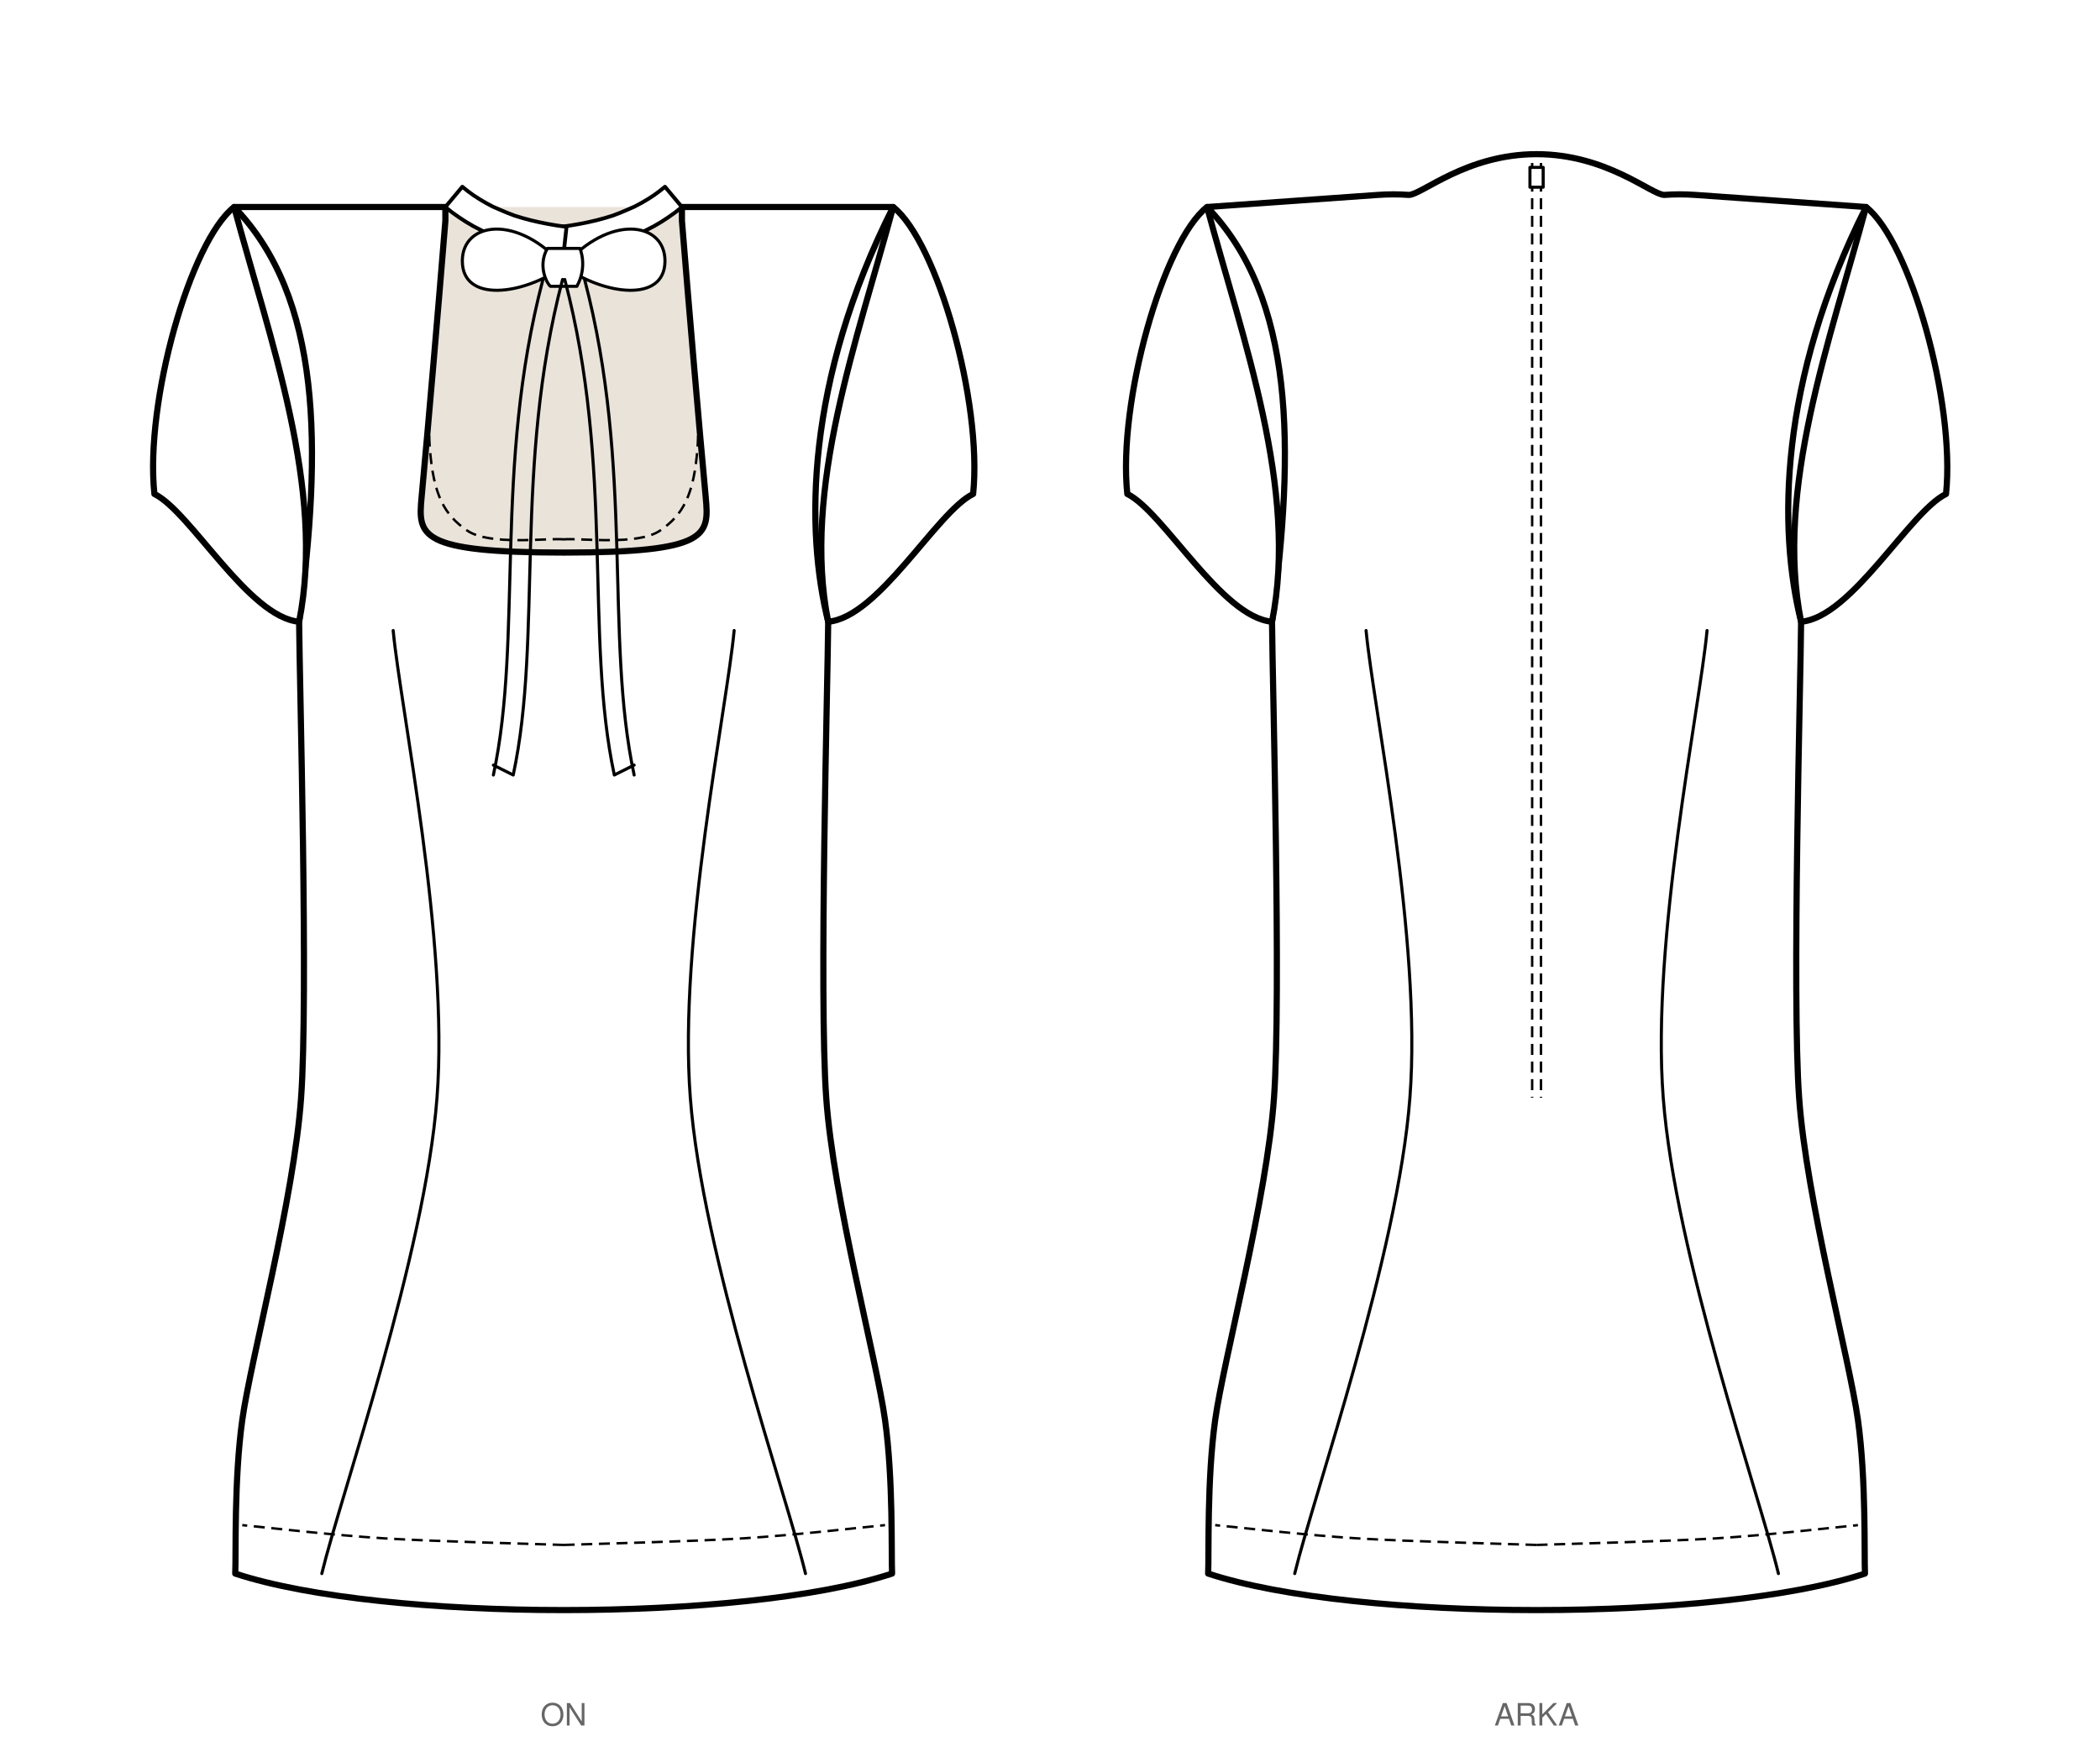
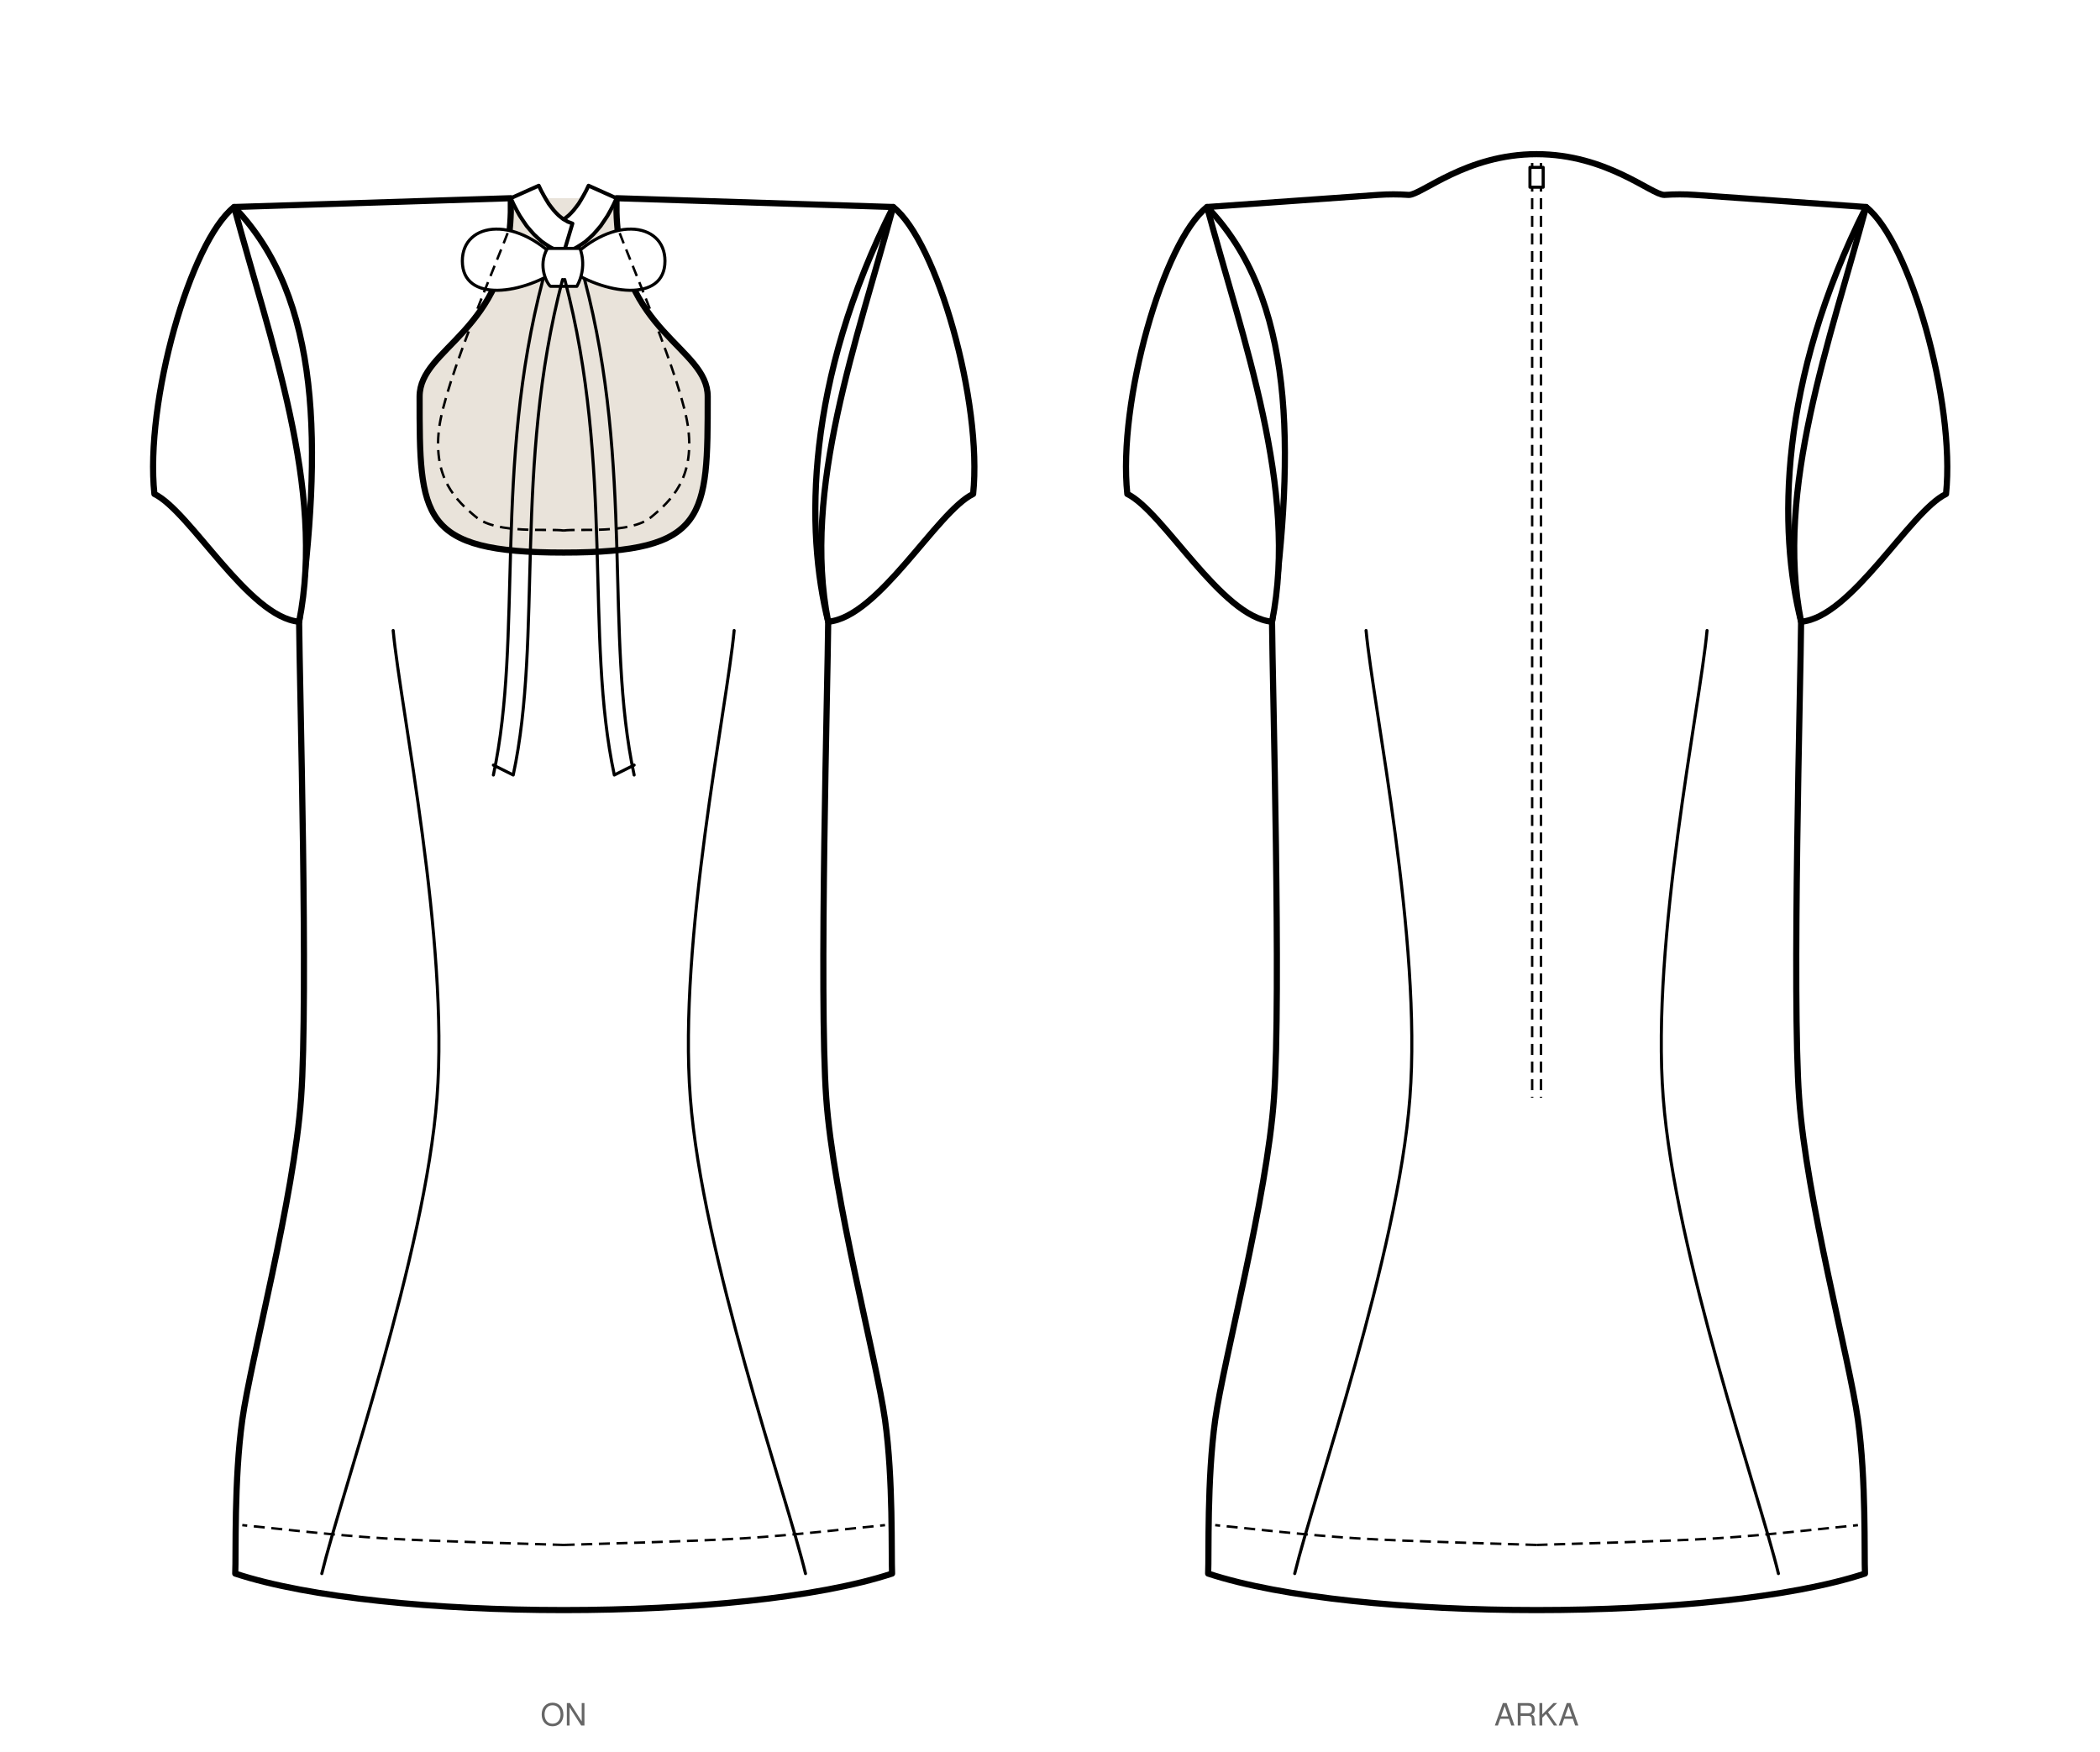
<svg xmlns="http://www.w3.org/2000/svg" viewBox="0 0 953.4 795.5" width="953.4mm" height="795.5mm" data-siluet="v1" data-kaynak="8966a923dc6435a486e2c2d478de082db27dd674b1f401feff889bd11e55f903">
  <rect width="953.4" height="795.5" fill="#fff" />
  <g transform="translate(255.9 84.0)" data-gorunum="on">
    <clipPath id="ten-on">
-       <path d="M 0.0 166.9 C 66.1 166.9 66.1 159.1 64.5 141.8 C 61.3 107.3 57.0 57.1 53.7 16.3 L 53.7 10.0 L -53.7 10.0 L -53.7 16.3 C -57.0 57.1 -61.3 107.3 -64.5 141.8 C -66.1 159.1 -66.1 166.9 0.0 166.9 Z" />
+       <path d="M 0.0 166.9 C 65.4 166.9 65.4 150.8 65.4 96.1 C 65.4 73.6 25.5 67.1 24.0 12.4 L 24.0 6.0 L -24.0 6.0 L -24.0 12.4 C -25.5 67.1 -65.4 73.6 -65.4 96.1 C -65.4 150.8 -65.4 166.9 0.0 166.9 Z" />
    </clipPath>
-     <path d="M 0.0 166.9 C 66.1 166.9 66.1 159.1 64.5 141.8 C 61.3 107.3 57.0 57.1 53.7 16.3 L 53.7 10.0 L -53.7 10.0 L -53.7 16.3 C -57.0 57.1 -61.3 107.3 -64.5 141.8 C -66.1 159.1 -66.1 166.9 0.0 166.9 Z" fill="#e9e3da" stroke="none" clip-path="url(#ten-on)" />
-     <path d="M 0.0 166.9 C 66.1 166.9 66.1 159.1 64.5 141.8 C 61.3 107.3 57.0 57.1 53.7 16.3 L 53.7 10.0 L 149.6 10.0 C 109.7 89.1 109.7 156.9 120.1 198.3 C 119.9 225.7 115.9 368.5 119.2 414.4 C 122.4 460.3 142.1 533.3 145.9 560.7 C 149.7 588.0 148.7 621.7 149.1 630.5 C 82.0 652.6 -82.0 652.6 -149.1 630.5 C -148.7 621.7 -149.7 588.0 -145.9 560.7 C -142.1 533.3 -122.4 460.3 -119.2 414.4 C -115.9 368.5 -119.9 225.7 -120.1 198.3 C -109.7 119.2 -109.7 51.4 -149.6 10.0 L -53.7 10.0 L -53.7 16.3 C -57.0 57.1 -61.3 107.3 -64.5 141.8 C -66.1 159.1 -66.1 166.9 0.0 166.9 Z" fill="#fff" stroke="#000" stroke-width="2.8" stroke-linejoin="round" stroke-linecap="round" />
+     <path d="M 0.0 166.9 C 65.4 166.9 65.4 150.8 65.4 96.1 C 65.4 73.6 25.5 67.1 24.0 12.4 L 24.0 6.0 L -24.0 6.0 L -24.0 12.4 C -25.5 67.1 -65.4 73.6 -65.4 96.1 C -65.4 150.8 -65.4 166.9 0.0 166.9 Z" fill="#e9e3da" stroke="none" clip-path="url(#ten-on)" />
+     <path d="M 0.0 166.9 C 65.4 166.9 65.4 150.8 65.4 96.1 C 65.4 73.6 25.5 67.1 24.0 12.4 L 24.0 6.0 L 149.6 10.0 C 109.7 89.1 109.7 156.9 120.1 198.3 C 119.9 225.7 115.9 368.5 119.2 414.4 C 122.4 460.3 142.1 533.3 145.9 560.7 C 149.7 588.0 148.7 621.7 149.1 630.5 C 82.0 652.6 -82.0 652.6 -149.1 630.5 C -148.7 621.7 -149.7 588.0 -145.9 560.7 C -142.1 533.3 -122.4 460.3 -119.2 414.4 C -115.9 368.5 -119.9 225.7 -120.1 198.3 C -109.7 119.2 -109.7 51.4 -149.6 10.0 L -24.0 6.0 L -24.0 12.4 C -25.5 67.1 -65.4 73.6 -65.4 96.1 C -65.4 150.8 -65.4 166.9 0.0 166.9 Z" fill="#fff" stroke="#000" stroke-width="2.8" stroke-linejoin="round" stroke-linecap="round" />
    <path d="M 149.6 10.0 C 169.5 25.6 190.2 98.6 185.9 140.3 C 169.4 148.3 143.1 196.3 120.1 198.3 C 108.1 138.0 133.4 70.3 149.6 10.0 Z" fill="#fff" stroke="#000" stroke-width="2.8" stroke-linejoin="round" stroke-linecap="round" />
    <path d="M -149.6 10.0 C -169.5 25.6 -190.2 98.6 -185.8 140.3 C -169.4 148.3 -143.1 196.3 -120.1 198.3 C -108.1 138.0 -133.4 70.3 -149.6 10.0 Z" fill="#fff" stroke="#000" stroke-width="2.8" stroke-linejoin="round" stroke-linecap="round" />
    <path d="M 77.4 202.3 C 74.1 237.7 52.0 343.0 57.5 414.4 C 62.9 485.8 101.1 594.5 109.8 630.5" fill="none" stroke="#000" stroke-width="1.4" stroke-linecap="round" />
    <path d="M -77.4 202.3 C -74.1 237.7 -52.0 343.0 -57.5 414.4 C -62.9 485.8 -101.1 594.5 -109.8 630.5" fill="none" stroke="#000" stroke-width="1.4" stroke-linecap="round" />
-     <path d="M 0.0 30.9 L 4.7 30.3 L 9.3 29.6 L 13.7 28.7 L 18.0 27.7 L 22.2 26.5 L 26.2 25.2 L 30.1 23.8 L 33.9 22.2 L 37.5 20.5 L 41.0 18.7 L 44.4 16.7 L 47.6 14.6 L 50.7 12.4 L 53.7 10.0 L 46.0 0.8 L 43.5 2.8 L 40.9 4.7 L 38.1 6.5 L 35.2 8.2 L 32.2 9.8 L 29.0 11.2 L 25.7 12.6 L 22.3 13.9 L 18.7 15.0 L 15.0 16.0 L 11.1 16.9 L 7.1 17.7 L 3.0 18.4 L -1.3 19.0 Z" fill="#fff" stroke="#000" stroke-width="1.736" stroke-linejoin="round" stroke-linecap="round" />
-     <path d="M 0.0 30.9 L -4.7 30.3 L -9.3 29.6 L -13.7 28.7 L -18.0 27.7 L -22.2 26.5 L -26.2 25.2 L -30.1 23.8 L -33.9 22.2 L -37.5 20.5 L -41.0 18.7 L -44.4 16.7 L -47.6 14.6 L -50.7 12.4 L -53.7 10.0 L -46.0 0.8 L -43.5 2.8 L -40.9 4.7 L -38.1 6.5 L -35.2 8.2 L -32.2 9.8 L -29.0 11.2 L -25.7 12.6 L -22.3 13.9 L -18.7 15.0 L -15.0 16.0 L -11.1 16.9 L -7.1 17.7 L -3.0 18.4 L 1.3 19.0 Z" fill="#fff" stroke="#000" stroke-width="1.736" stroke-linejoin="round" stroke-linecap="round" />
+     <path d="M 0.0 30.9 L 2.1 30.2 L 4.1 29.3 L 6.1 28.2 L 8.0 27.0 L 9.9 25.7 L 11.7 24.1 L 13.5 22.4 L 15.1 20.6 L 16.8 18.6 L 18.3 16.4 L 19.9 14.0 L 21.3 11.5 L 22.7 8.8 L 24.0 6.0 L 11.3 0.3 L 10.2 2.6 L 9.0 4.8 L 7.9 6.7 L 6.8 8.5 L 5.6 10.1 L 4.5 11.5 L 3.4 12.7 L 2.3 13.8 L 1.2 14.7 L 0.2 15.5 L -0.9 16.1 L -1.9 16.7 L -3.0 17.1 L -4.0 17.5 Z" fill="#fff" stroke="#000" stroke-width="1.736" stroke-linejoin="round" stroke-linecap="round" />
+     <path d="M 0.0 30.9 L -2.1 30.2 L -4.1 29.3 L -6.1 28.2 L -8.0 27.0 L -9.9 25.7 L -11.7 24.1 L -13.5 22.4 L -15.1 20.6 L -16.8 18.6 L -18.3 16.4 L -19.9 14.0 L -21.3 11.5 L -22.7 8.8 L -24.0 6.0 L -11.3 0.3 L -10.2 2.6 L -9.0 4.8 L -7.9 6.7 L -6.8 8.5 L -5.6 10.1 L -4.5 11.5 L -3.4 12.7 L -2.3 13.8 L -1.2 14.7 L -0.2 15.5 L 0.9 16.1 L 1.9 16.7 L 3.0 17.1 L 4.0 17.5 Z" fill="#fff" stroke="#000" stroke-width="1.736" stroke-linejoin="round" stroke-linecap="round" />
    <path d="M 0.0 36.9 C -20.7 13.0 -46.0 16.6 -46.0 34.5 C -46.0 53.6 -18.4 50.1 0.0 36.9 Z M 0.0 36.9 C 20.7 13.0 46.0 16.6 46.0 34.5 C 46.0 53.6 18.4 50.1 0.0 36.9 Z" fill="#fff" stroke="#000" stroke-width="1.4" stroke-linecap="round" stroke-linejoin="round" />
    <path d="M -7.4 28.8 C -12.0 36.9 -7.4 45.0 -6.0 46.0 L 6.0 46.0 C 11.0 36.9 7.4 28.8 7.4 28.8 Z" fill="#fff" stroke="#000" stroke-width="1.4" stroke-linecap="round" stroke-linejoin="round" />
    <path d="M -0.5 42.9 C -22.9 128.4 -9.4 204.9 -22.9 267.9 M -9.4 42.9 C -31.9 128.4 -18.4 204.9 -31.9 267.9 M -22.9 267.9 L -31.9 263.4 M 0.5 42.9 C 23.0 128.4 9.5 204.9 23.0 267.9 M 9.5 42.9 C 32.0 128.4 18.5 204.9 32.0 267.9 M 23.0 267.9 L 32.0 263.4" fill="none" stroke="#000" stroke-width="1.4" stroke-linecap="round" stroke-linejoin="round" />
-     <path d="M 0.0 160.9 C 7.3 160.2 33.7 163.9 43.8 156.9 C 54.0 149.9 59.2 141.1 60.8 118.9 C 62.5 96.8 54.9 39.8 53.7 24.0" fill="none" stroke="#000" stroke-width="1.1" stroke-dasharray="5,3" />
-     <path d="M 0.0 160.9 C -7.3 160.2 -33.7 163.9 -43.8 156.9 C -54.0 149.9 -59.2 141.1 -60.8 118.9 C -62.5 96.8 -54.9 39.8 -53.7 24.0" fill="none" stroke="#000" stroke-width="1.1" stroke-dasharray="5,3" />
+     <path d="M 0.0 156.9 C 6.6 155.9 30.2 158.6 39.6 150.9 C 49.0 143.2 59.2 133.1 56.6 110.9 C 54.0 88.8 29.5 33.5 24.0 18.0" fill="none" stroke="#000" stroke-width="1.1" stroke-dasharray="5,3" />
+     <path d="M 0.0 156.9 C -6.6 155.9 -30.2 158.6 -39.6 150.9 C -49.0 143.2 -59.2 133.1 -56.6 110.9 C -54.0 88.8 -29.5 33.5 -24.0 18.0" fill="none" stroke="#000" stroke-width="1.1" stroke-dasharray="5,3" />
    <path d="M 0.0 617.5 C 13.6 617.0 57.3 616.0 81.6 614.5 C 105.9 613.0 135.2 609.5 145.9 608.5" fill="none" stroke="#000" stroke-width="1.1" stroke-dasharray="5,3" />
    <path d="M 0.0 617.5 C -13.6 617.0 -57.3 616.0 -81.6 614.5 C -105.9 613.0 -135.2 609.5 -145.9 608.5" fill="none" stroke="#000" stroke-width="1.1" stroke-dasharray="5,3" />
  </g>
  <text x="255.9" y="783.5" font-family="Helvetica, Arial, sans-serif" font-size="14" text-anchor="middle" fill="#666">ON</text>
  <g transform="translate(697.6 84.0)" data-gorunum="arka">
    <path d="M 0.0 -14.0 C 31.9 -14.0 52.2 4.5 58.0 4.5 Q 65.0 4.0 72.0 4.5 L 149.6 10.0 C 109.7 89.1 109.7 156.9 120.1 198.3 C 119.9 225.7 115.9 368.5 119.2 414.4 C 122.4 460.3 142.1 533.3 145.9 560.7 C 149.7 588.0 148.7 621.7 149.1 630.5 C 82.0 652.6 -82.0 652.6 -149.1 630.5 C -148.7 621.7 -149.7 588.0 -145.9 560.7 C -142.1 533.3 -122.4 460.3 -119.2 414.4 C -115.9 368.5 -119.9 225.7 -120.1 198.3 C -109.7 119.2 -109.7 51.4 -149.6 10.0 L -72.0 4.5 Q -65.0 4.0 -58.0 4.5 C -52.2 4.5 -31.9 -14.0 0.0 -14.0 Z" fill="#fff" stroke="#000" stroke-width="2.8" stroke-linejoin="round" stroke-linecap="round" />
    <path d="M 149.6 10.0 C 169.5 25.6 190.2 98.6 185.9 140.3 C 169.4 148.3 143.1 196.3 120.1 198.3 C 108.1 138.0 133.4 70.3 149.6 10.0 Z" fill="#fff" stroke="#000" stroke-width="2.8" stroke-linejoin="round" stroke-linecap="round" />
    <path d="M -149.6 10.0 C -169.5 25.6 -190.2 98.6 -185.8 140.3 C -169.4 148.3 -143.1 196.3 -120.1 198.3 C -108.1 138.0 -133.4 70.3 -149.6 10.0 Z" fill="#fff" stroke="#000" stroke-width="2.8" stroke-linejoin="round" stroke-linecap="round" />
    <path d="M -2.0 -10.0 L -2.0 414.4 M 2.0 -10.0 L 2.0 414.4" fill="none" stroke="#000" stroke-width="1.1" stroke-dasharray="5,3" />
    <rect x="-3.0" y="-8.0" width="6" height="9" fill="#fff" stroke="#000" stroke-width="1.4" stroke-linecap="round" stroke-linejoin="round" />
    <path d="M 77.4 202.3 C 74.1 237.7 52.0 343.0 57.5 414.4 C 62.9 485.8 101.1 594.5 109.8 630.5" fill="none" stroke="#000" stroke-width="1.4" stroke-linecap="round" />
    <path d="M -77.4 202.3 C -74.1 237.7 -52.0 343.0 -57.5 414.4 C -62.9 485.8 -101.1 594.5 -109.8 630.5" fill="none" stroke="#000" stroke-width="1.4" stroke-linecap="round" />
    <path d="M 0.0 617.5 C 13.6 617.0 57.3 616.0 81.6 614.5 C 105.9 613.0 135.2 609.5 145.9 608.5" fill="none" stroke="#000" stroke-width="1.1" stroke-dasharray="5,3" />
    <path d="M 0.0 617.5 C -13.6 617.0 -57.3 616.0 -81.6 614.5 C -105.9 613.0 -135.2 609.5 -145.9 608.5" fill="none" stroke="#000" stroke-width="1.1" stroke-dasharray="5,3" />
  </g>
  <text x="697.6" y="783.5" font-family="Helvetica, Arial, sans-serif" font-size="14" text-anchor="middle" fill="#666">ARKA</text>
</svg>
